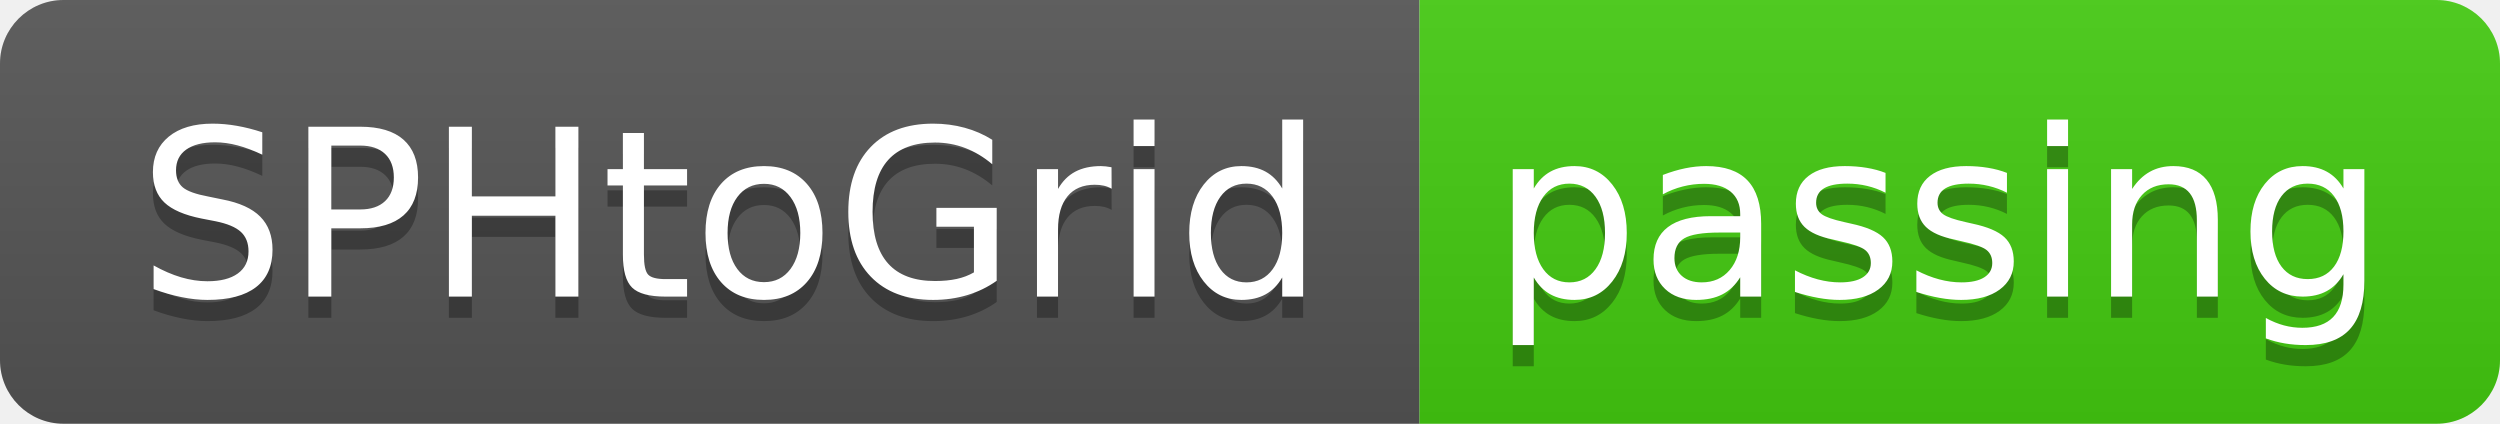
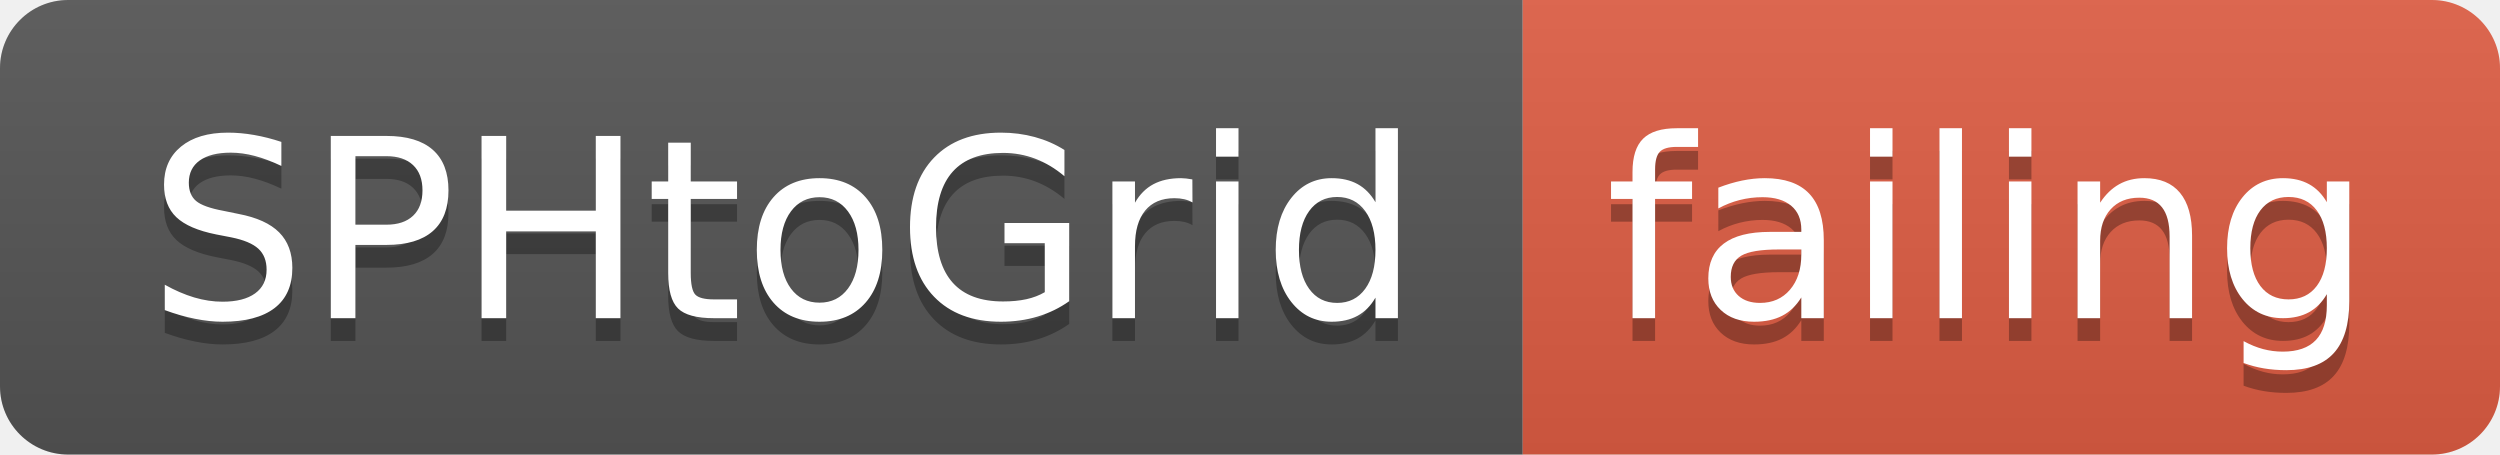
- <svg xmlns="http://www.w3.org/2000/svg" width="118" height="20">
+ <svg xmlns="http://www.w3.org/2000/svg" width="110" height="20">
  <linearGradient id="smooth" x2="0" y2="100%">
    <stop offset="0" stop-color="#bbb" stop-opacity=".1" />
    <stop offset="1" stop-opacity=".1" />
  </linearGradient>
  <clipPath id="round">
-     <rect width="118" height="20" rx="3" fill="#fff" />
+     <rect width="110" height="20" rx="3" fill="#fff" />
  </clipPath>
  <g clip-path="url(#round)">
    <rect width="67" height="20" fill="#555" />
-     <rect x="67" width="51" height="20" fill="#4c1" />
-     <rect width="118" height="20" fill="url(#smooth)" />
+     <rect x="67" width="43" height="20" fill="#e05d44" />
+     <rect width="110" height="20" fill="url(#smooth)" />
  </g>
  <g fill="#fff" text-anchor="middle" font-family="DejaVu Sans,Verdana,Geneva,sans-serif" font-size="110">
    <text x="345" y="150" fill="#010101" fill-opacity=".3" transform="scale(0.1)" textLength="570" lengthAdjust="spacing">SPHtoGrid</text>
    <text x="345" y="140" transform="scale(0.1)" textLength="570" lengthAdjust="spacing">SPHtoGrid</text>
-     <text x="915" y="150" fill="#010101" fill-opacity=".3" transform="scale(0.1)" textLength="410" lengthAdjust="spacing">passing</text>
-     <text x="915" y="140" transform="scale(0.1)" textLength="410" lengthAdjust="spacing">passing</text>
+     <text x="875" y="150" fill="#010101" fill-opacity=".3" transform="scale(0.1)" textLength="330" lengthAdjust="spacing">failing</text>
+     <text x="875" y="140" transform="scale(0.1)" textLength="330" lengthAdjust="spacing">failing</text>
  </g>
</svg>
